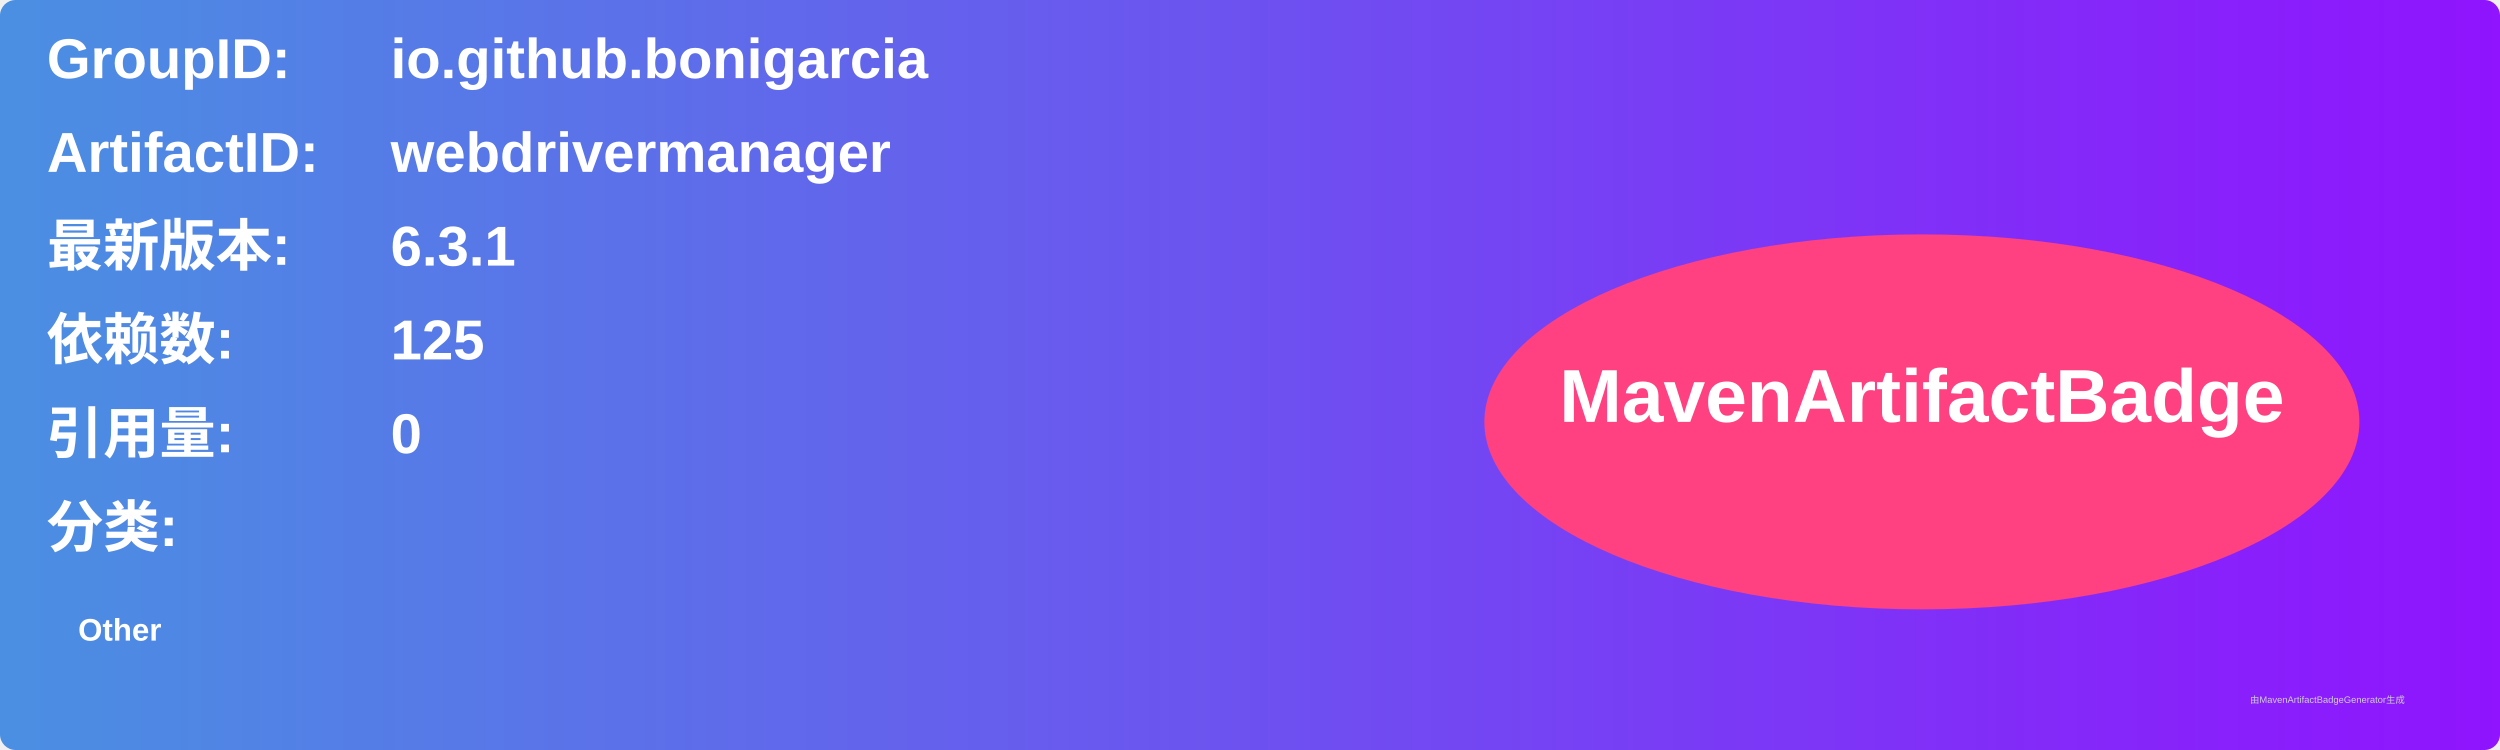
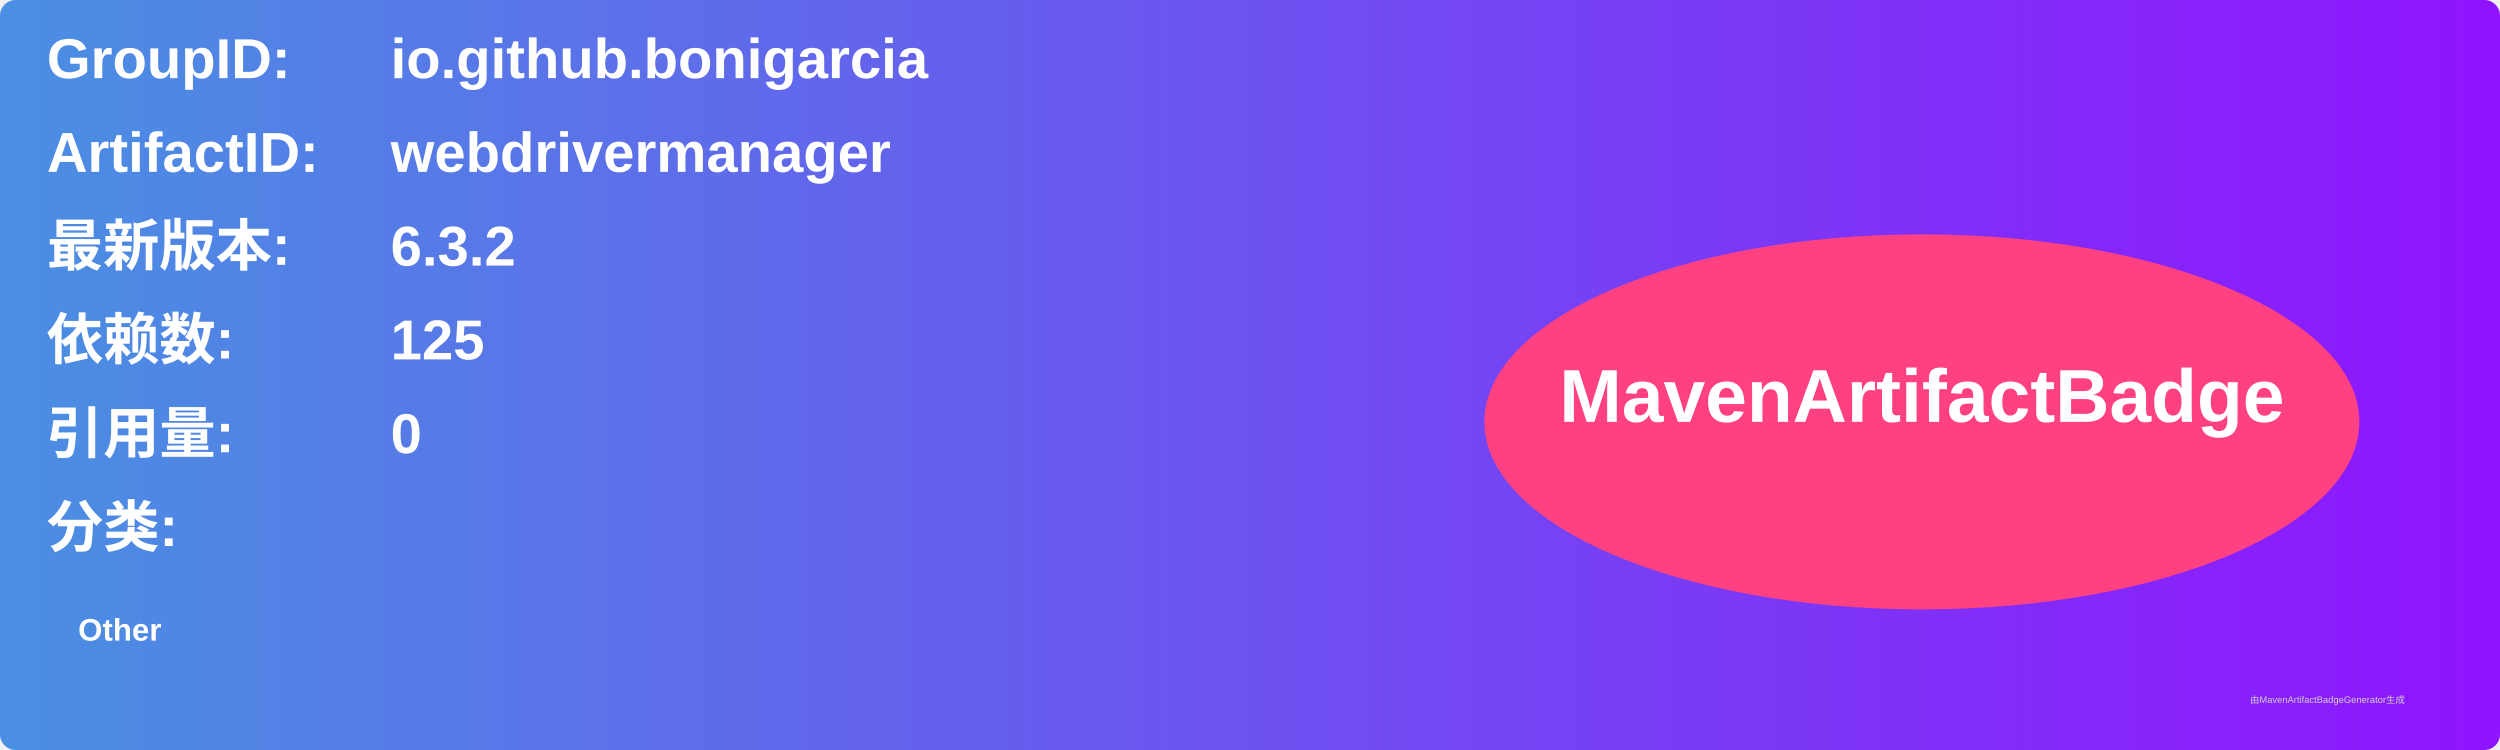
<svg xmlns="http://www.w3.org/2000/svg" width="800" height="240" viewBox="0 0 800 240">
  <linearGradient id="grad" x1="0%" y1="0%" x2="100%" y2="0%">
    <stop offset="0%" stop-color="#4a90e2" />
    <stop offset="100%" stop-color="#9013fe" />
  </linearGradient>
  <rect width="100%" height="100%" rx="5" ry="5" fill="url(#grad)" />
  <g transform="translate(15, 15)">
    <text x="0" y="10" font-family="Arial" font-size="18" fill="white" font-weight="bold" width="260">GroupID:</text>
    <text x="110" y="10" font-family="Arial" font-size="18" fill="white" font-weight="bold" width="460">io.github.bonigarcia</text>
    <text x="0" y="40" font-family="Arial" font-size="18" fill="white" font-weight="bold" width="260">ArtifactID:</text>
    <text x="110" y="40" font-family="Arial" font-size="18" fill="white" font-weight="bold" width="460">webdrivermanager</text>
    <text x="0" y="70" font-family="Arial" font-size="18" fill="white" font-weight="bold">最新版本:</text>
    <text x="110" y="70" font-family="Arial" font-size="18" fill="white" font-weight="bold">
-       <tspan font-weight="bold">6.3.1</tspan>
+       <tspan font-weight="bold">6.3.2</tspan>
    </text>
    <text x="0" y="100" font-family="Arial" font-size="18" fill="white" font-weight="bold">依赖数: </text>
    <text x="110" y="100" font-family="Arial" font-size="18" fill="white">
      <tspan font-weight="bold">125</tspan>
    </text>
    <text x="0" y="130" font-family="Arial" font-size="18" fill="white" font-weight="bold">引用量: </text>
    <text x="110" y="130" font-family="Arial" font-size="18" fill="white">
      <tspan font-weight="bold">0</tspan>
    </text>
    <text x="0" y="160" font-family="Arial" font-size="18" fill="white" font-weight="bold">分类:</text>
    <text x="10" y="190" font-family="Arial" font-size="10" fill="white">
      <tspan font-weight="bold">Other</tspan>
    </text>
    <ellipse cx="600" cy="120" rx="140" ry="60" fill="#ff4081" />
    <text x="600" y="120" text-anchor="middle" font-family="Arial" font-size="24" fill="white" font-weight="bold">MavenArtifactBadge</text>
  </g>
  <text x="720" y="225" font-family="Arial" font-size="3" fill="#d0d0d0">由MavenArtifactBadgeGenerator生成</text>
</svg>
